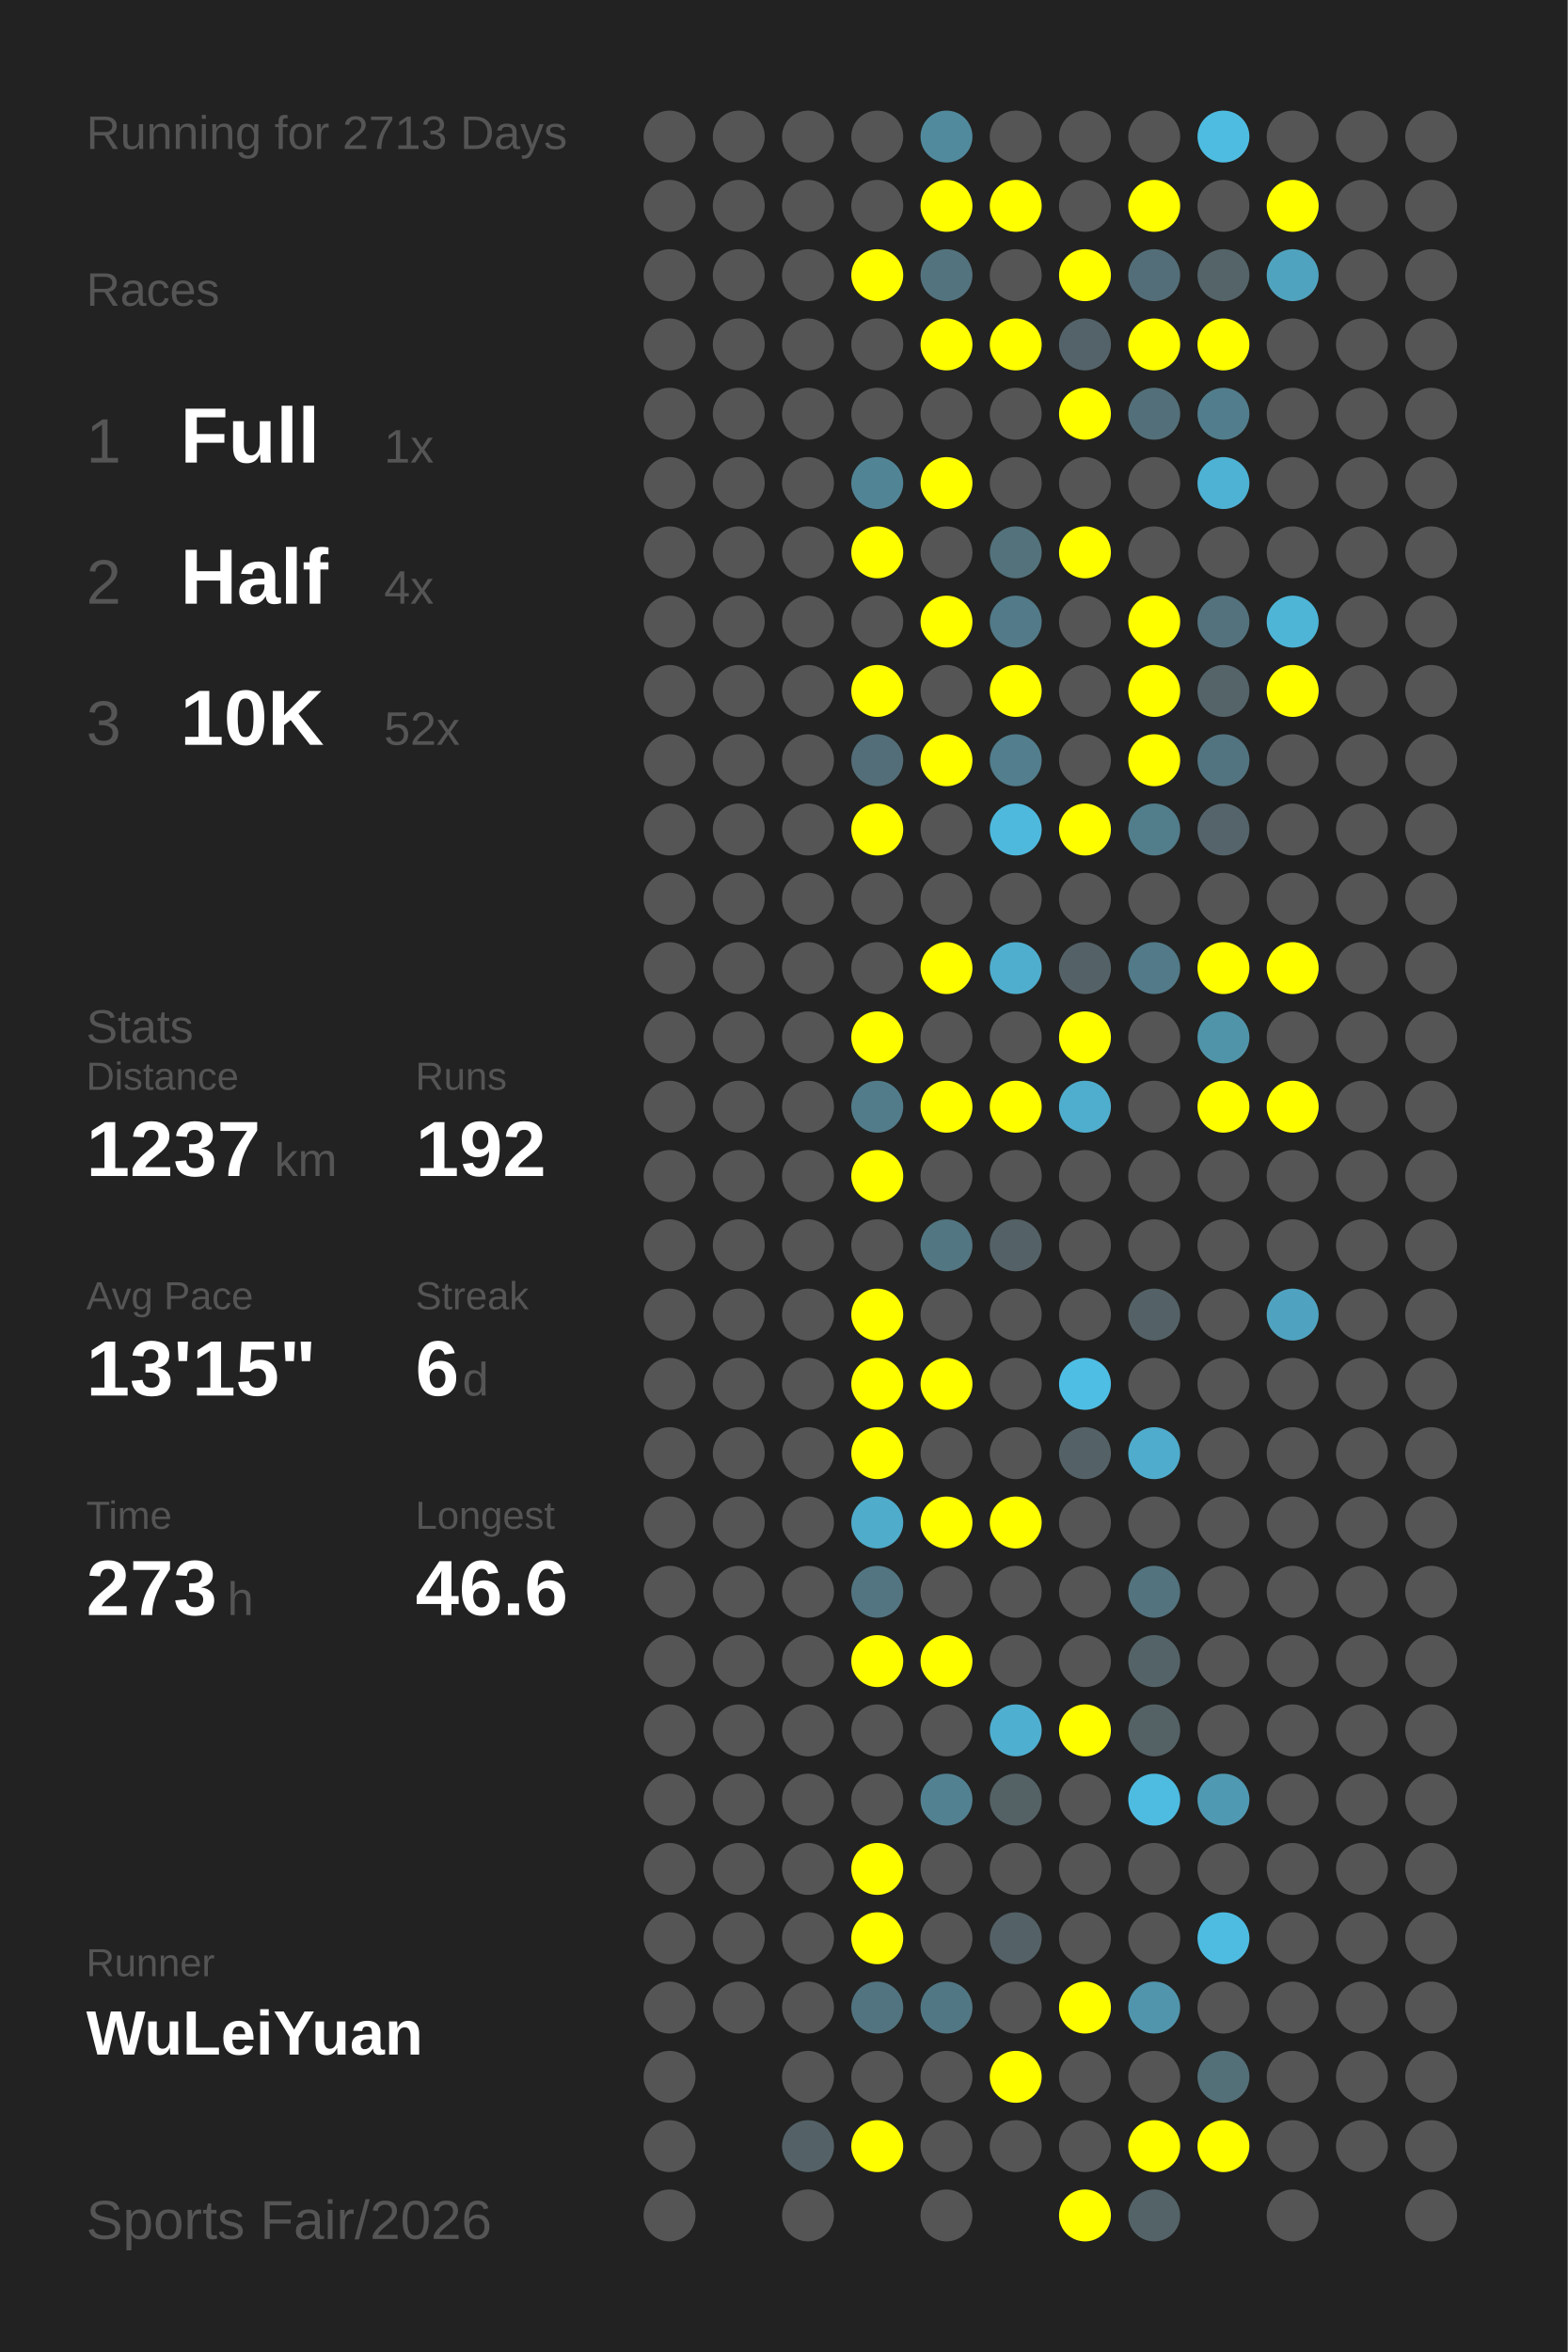
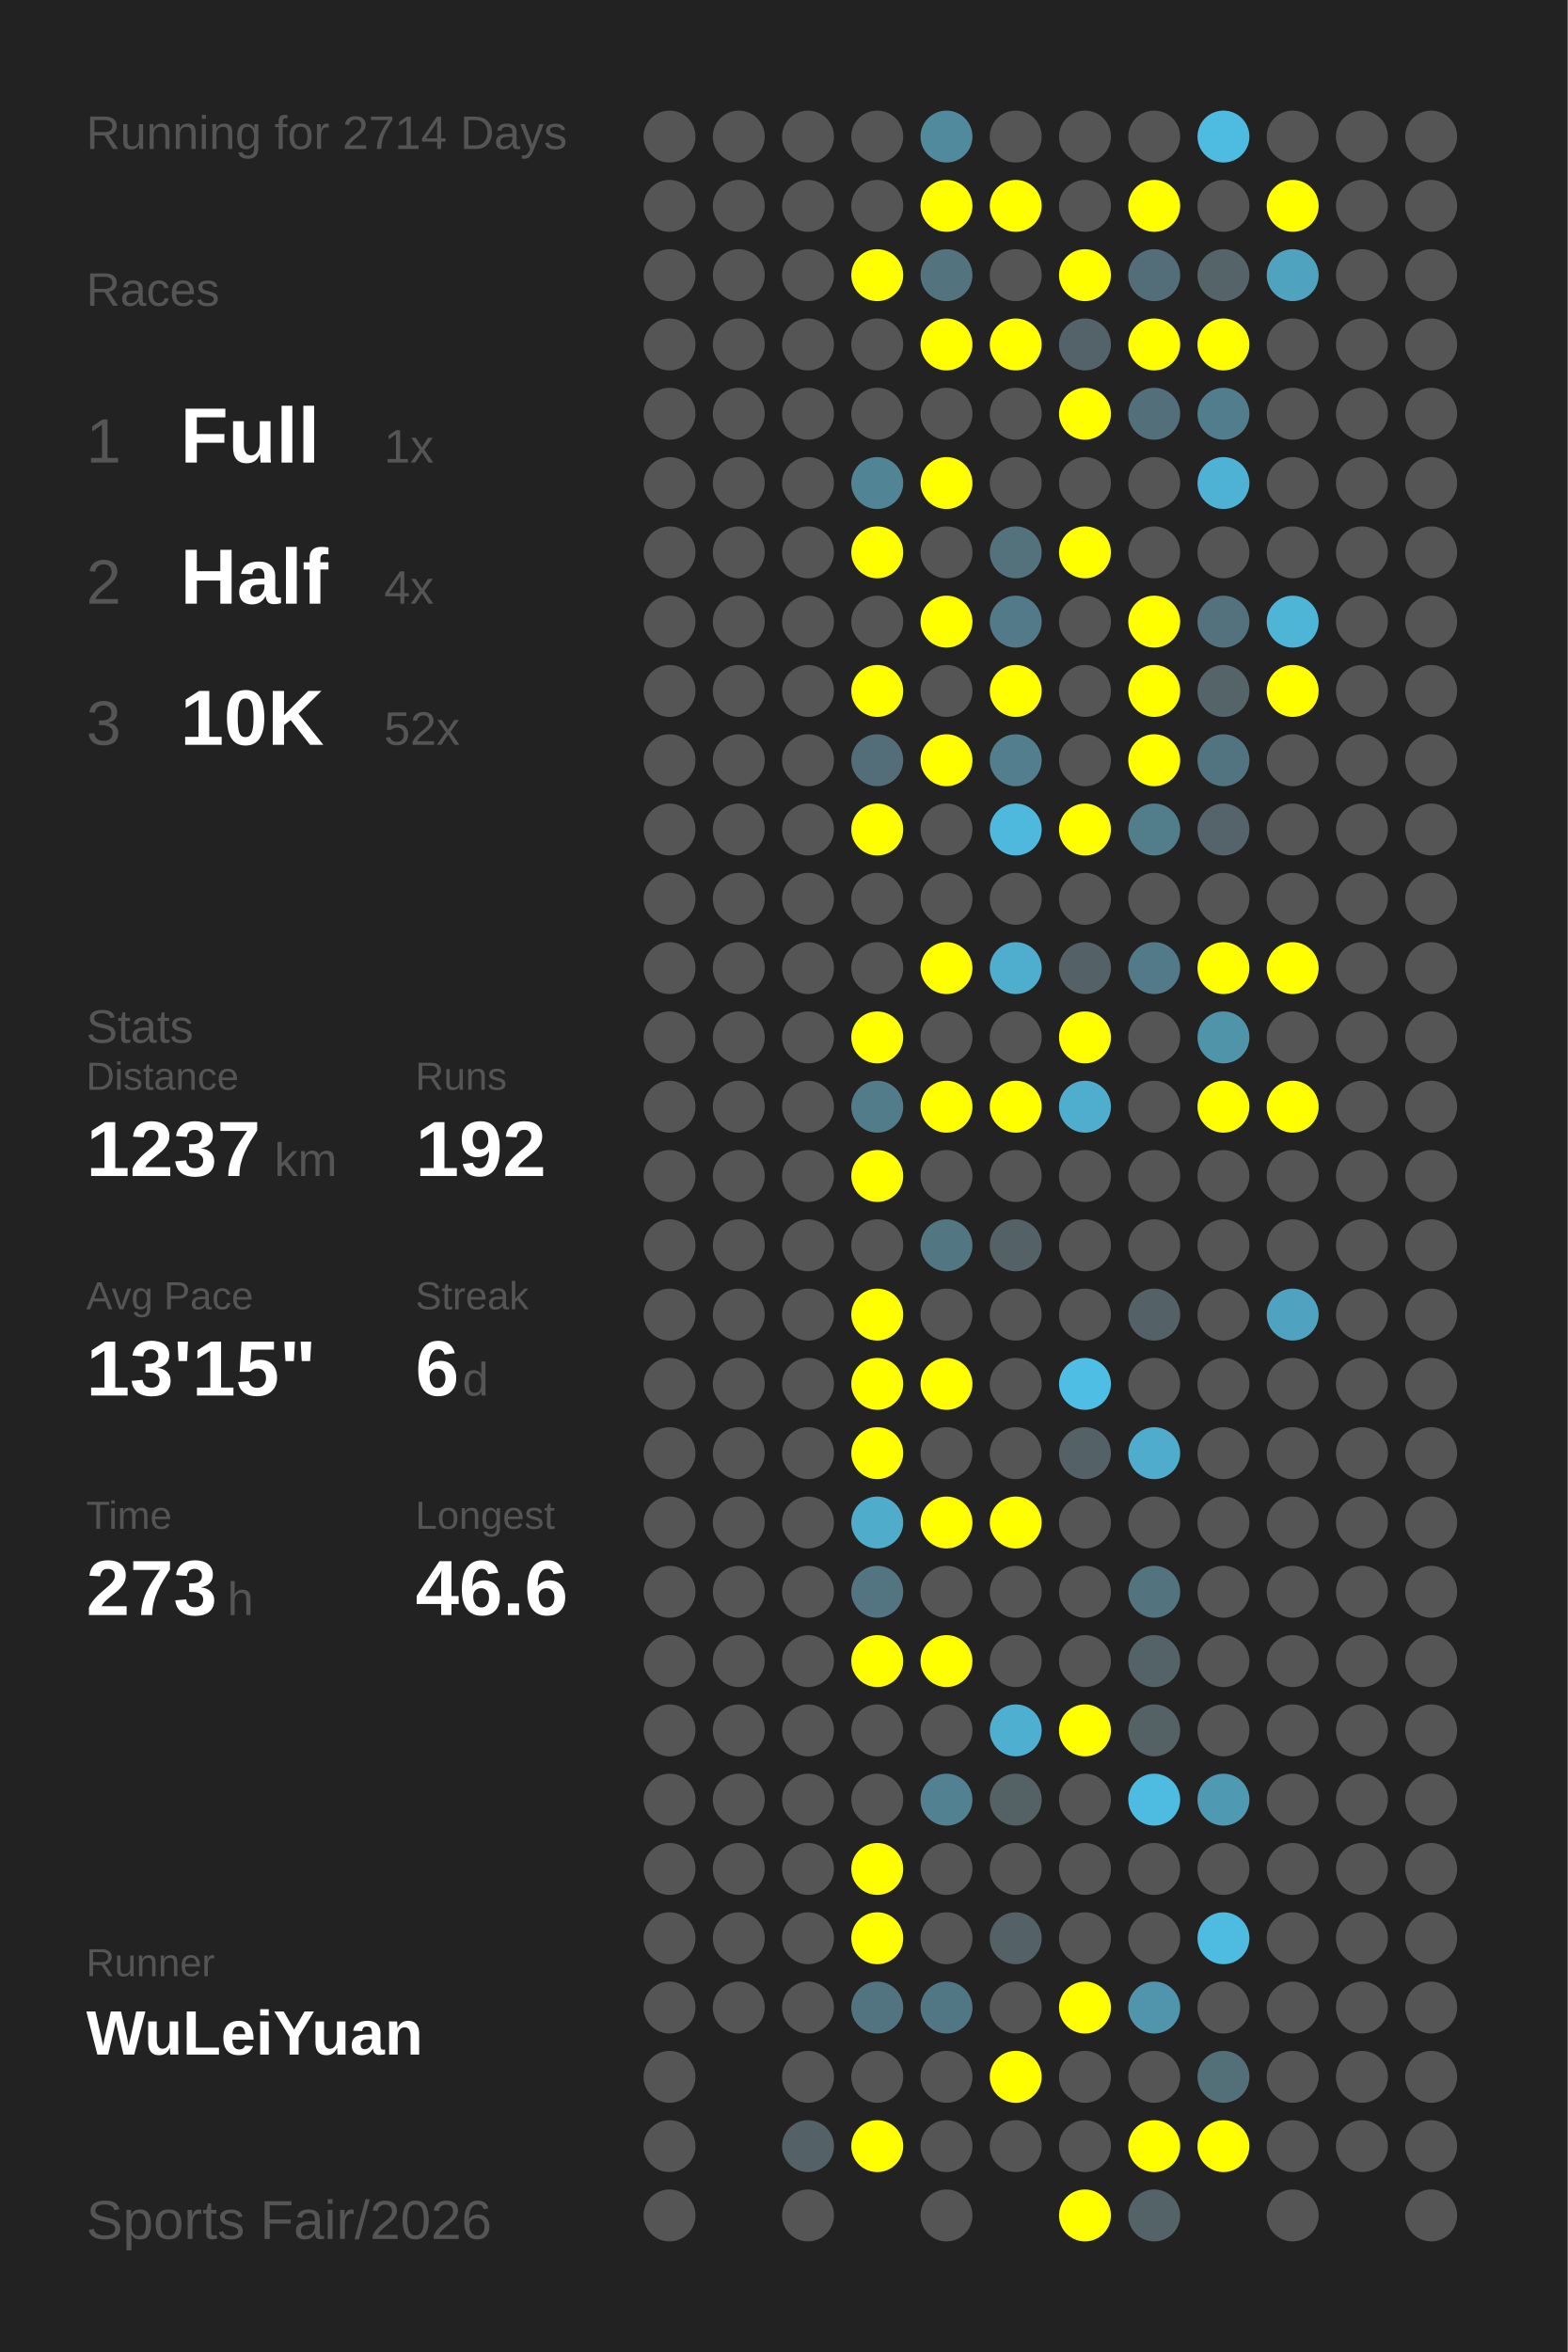
<svg xmlns="http://www.w3.org/2000/svg" baseProfile="full" height="300mm" version="1.1" viewBox="0,0,200,300" width="200mm">
  <defs />
  <rect fill="#222222" height="300" width="200" x="0" y="0" />
-   <text fill="#555555" style="font-size:6px; font-family:Arial;" x="11" y="19">Running for 2713 Days</text>
+   <text fill="#555555" style="font-size:6px; font-family:Arial;" x="11" y="19">Running for 2714 Days</text>
  <text fill="#555555" style="font-size:6px; font-family:Arial;" x="11" y="39">Races</text>
  <text fill="#555555" style="font-size:8px; font-family:Arial;" x="11" y="59">1</text>
  <text fill="#FFFFFF" style="font-size:10px; font-family:Arial; font-weight:bold;" x="23" y="59">Full</text>
  <text fill="#555555" style="font-size:6px; font-family:Arial;" x="49" y="59">1x</text>
  <text fill="#555555" style="font-size:8px; font-family:Arial;" x="11" y="77">2</text>
  <text fill="#FFFFFF" style="font-size:10px; font-family:Arial; font-weight:bold;" x="23" y="77">Half</text>
  <text fill="#555555" style="font-size:6px; font-family:Arial;" x="49" y="77">4x</text>
  <text fill="#555555" style="font-size:8px; font-family:Arial;" x="11" y="95">3</text>
  <text fill="#FFFFFF" style="font-size:10px; font-family:Arial; font-weight:bold;" x="23" y="95">10K</text>
  <text fill="#555555" style="font-size:6px; font-family:Arial;" x="49" y="95">52x</text>
  <text fill="#555555" style="font-size:6px; font-family:Arial;" x="11" y="133">Stats</text>
  <text fill="#555555" style="font-size:5px; font-family:Arial;" x="11" y="139">Distance</text>
  <text fill="#FFFFFF" style="font-size:10px; font-family:Arial; font-weight:bold;" x="11" y="150">1237</text>
  <text fill="#555555" style="font-size:6px; font-family:Arial;" x="35" y="150">km</text>
  <text fill="#555555" style="font-size:5px; font-family:Arial;" x="53" y="139">Runs</text>
  <text fill="#FFFFFF" style="font-size:10px; font-family:Arial; font-weight:bold;" x="53" y="150">192</text>
  <text fill="#555555" style="font-size:5px; font-family:Arial;" x="11" y="167">Avg Pace</text>
  <text fill="#FFFFFF" style="font-size:10px; font-family:Arial; font-weight:bold;" x="11" y="178">13'15"</text>
  <text fill="#555555" style="font-size:5px; font-family:Arial;" x="53" y="167">Streak</text>
  <text fill="#FFFFFF" style="font-size:10px; font-family:Arial; font-weight:bold;" x="53" y="178">6</text>
  <text fill="#555555" style="font-size:6px; font-family:Arial;" x="59" y="178">d</text>
  <text fill="#555555" style="font-size:5px; font-family:Arial;" x="11" y="195">Time</text>
  <text fill="#FFFFFF" style="font-size:10px; font-family:Arial; font-weight:bold;" x="11" y="206">273</text>
  <text fill="#555555" style="font-size:6px; font-family:Arial;" x="29" y="206">h</text>
  <text fill="#555555" style="font-size:5px; font-family:Arial;" x="53" y="195">Longest</text>
  <text fill="#FFFFFF" style="font-size:10px; font-family:Arial; font-weight:bold;" x="53" y="206">46.6</text>
  <text fill="#555555" style="font-size:5px; font-family:Arial;" x="11" y="252.065">Runner</text>
  <text fill="#FFFFFF" style="font-size:8px; font-family:Arial; font-weight:bold;" x="11" y="262.065">WuLeiYuan</text>
  <text fill="#555555" style="font-size:7px; font-family:Arial;" x="11" y="285.581">Sports Fair/2026</text>
  <circle cx="85.417" cy="17.419" fill="#555555" r="3.312" />
  <circle cx="85.417" cy="26.258" fill="#555555" r="3.312" />
  <circle cx="85.417" cy="35.097" fill="#555555" r="3.312" />
  <circle cx="85.417" cy="43.935" fill="#555555" r="3.312" />
  <circle cx="85.417" cy="52.774" fill="#555555" r="3.312" />
  <circle cx="85.417" cy="61.613" fill="#555555" r="3.312" />
  <circle cx="85.417" cy="70.452" fill="#555555" r="3.312" />
  <circle cx="85.417" cy="79.29" fill="#555555" r="3.312" />
  <circle cx="85.417" cy="88.129" fill="#555555" r="3.312" />
  <circle cx="85.417" cy="96.968" fill="#555555" r="3.312" />
  <circle cx="85.417" cy="105.806" fill="#555555" r="3.312" />
  <circle cx="85.417" cy="114.645" fill="#555555" r="3.312" />
  <circle cx="85.417" cy="123.484" fill="#555555" r="3.312" />
  <circle cx="85.417" cy="132.323" fill="#555555" r="3.312" />
  <circle cx="85.417" cy="141.161" fill="#555555" r="3.312" />
  <circle cx="85.417" cy="150" fill="#555555" r="3.312" />
  <circle cx="85.417" cy="158.839" fill="#555555" r="3.312" />
  <circle cx="85.417" cy="167.677" fill="#555555" r="3.312" />
  <circle cx="85.417" cy="176.516" fill="#555555" r="3.312" />
  <circle cx="85.417" cy="185.355" fill="#555555" r="3.312" />
  <circle cx="85.417" cy="194.194" fill="#555555" r="3.312" />
  <circle cx="85.417" cy="203.032" fill="#555555" r="3.312" />
  <circle cx="85.417" cy="211.871" fill="#555555" r="3.312" />
  <circle cx="85.417" cy="220.71" fill="#555555" r="3.312" />
  <circle cx="85.417" cy="229.548" fill="#555555" r="3.312" />
  <circle cx="85.417" cy="238.387" fill="#555555" r="3.312" />
  <circle cx="85.417" cy="247.226" fill="#555555" r="3.312" />
  <circle cx="85.417" cy="256.065" fill="#555555" r="3.312" />
  <circle cx="85.417" cy="264.903" fill="#555555" r="3.312" />
  <circle cx="85.417" cy="273.742" fill="#555555" r="3.312" />
  <circle cx="85.417" cy="282.581" fill="#555555" r="3.312" />
  <circle cx="94.25" cy="17.419" fill="#555555" r="3.312" />
  <circle cx="94.25" cy="26.258" fill="#555555" r="3.312" />
  <circle cx="94.25" cy="35.097" fill="#555555" r="3.312" />
  <circle cx="94.25" cy="43.935" fill="#555555" r="3.312" />
  <circle cx="94.25" cy="52.774" fill="#555555" r="3.312" />
  <circle cx="94.25" cy="61.613" fill="#555555" r="3.312" />
  <circle cx="94.25" cy="70.452" fill="#555555" r="3.312" />
  <circle cx="94.25" cy="79.29" fill="#555555" r="3.312" />
  <circle cx="94.25" cy="88.129" fill="#555555" r="3.312" />
  <circle cx="94.25" cy="96.968" fill="#555555" r="3.312" />
  <circle cx="94.25" cy="105.806" fill="#555555" r="3.312" />
  <circle cx="94.25" cy="114.645" fill="#555555" r="3.312" />
  <circle cx="94.25" cy="123.484" fill="#555555" r="3.312" />
  <circle cx="94.25" cy="132.323" fill="#555555" r="3.312" />
  <circle cx="94.25" cy="141.161" fill="#555555" r="3.312" />
  <circle cx="94.25" cy="150" fill="#555555" r="3.312" />
  <circle cx="94.25" cy="158.839" fill="#555555" r="3.312" />
  <circle cx="94.25" cy="167.677" fill="#555555" r="3.312" />
  <circle cx="94.25" cy="176.516" fill="#555555" r="3.312" />
  <circle cx="94.25" cy="185.355" fill="#555555" r="3.312" />
  <circle cx="94.25" cy="194.194" fill="#555555" r="3.312" />
  <circle cx="94.25" cy="203.032" fill="#555555" r="3.312" />
  <circle cx="94.25" cy="211.871" fill="#555555" r="3.312" />
  <circle cx="94.25" cy="220.71" fill="#555555" r="3.312" />
  <circle cx="94.25" cy="229.548" fill="#555555" r="3.312" />
  <circle cx="94.25" cy="238.387" fill="#555555" r="3.312" />
  <circle cx="94.25" cy="247.226" fill="#555555" r="3.312" />
  <circle cx="94.25" cy="256.065" fill="#555555" r="3.312" />
  <circle cx="103.083" cy="17.419" fill="#555555" r="3.312" />
  <circle cx="103.083" cy="26.258" fill="#555555" r="3.312" />
  <circle cx="103.083" cy="35.097" fill="#555555" r="3.312" />
  <circle cx="103.083" cy="43.935" fill="#555555" r="3.312" />
  <circle cx="103.083" cy="52.774" fill="#555555" r="3.312" />
  <circle cx="103.083" cy="61.613" fill="#555555" r="3.312" />
  <circle cx="103.083" cy="70.452" fill="#555555" r="3.312" />
  <circle cx="103.083" cy="79.29" fill="#555555" r="3.312" />
  <circle cx="103.083" cy="88.129" fill="#555555" r="3.312" />
  <circle cx="103.083" cy="96.968" fill="#555555" r="3.312" />
  <circle cx="103.083" cy="105.806" fill="#555555" r="3.312" />
  <circle cx="103.083" cy="114.645" fill="#555555" r="3.312" />
  <circle cx="103.083" cy="123.484" fill="#555555" r="3.312" />
  <circle cx="103.083" cy="132.323" fill="#555555" r="3.312" />
  <circle cx="103.083" cy="141.161" fill="#555555" r="3.312" />
  <circle cx="103.083" cy="150" fill="#555555" r="3.312" />
  <circle cx="103.083" cy="158.839" fill="#555555" r="3.312" />
  <circle cx="103.083" cy="167.677" fill="#555555" r="3.312" />
  <circle cx="103.083" cy="176.516" fill="#555555" r="3.312" />
  <circle cx="103.083" cy="185.355" fill="#555555" r="3.312" />
  <circle cx="103.083" cy="194.194" fill="#555555" r="3.312" />
  <circle cx="103.083" cy="203.032" fill="#555555" r="3.312" />
  <circle cx="103.083" cy="211.871" fill="#555555" r="3.312" />
  <circle cx="103.083" cy="220.71" fill="#555555" r="3.312" />
  <circle cx="103.083" cy="229.548" fill="#555555" r="3.312" />
  <circle cx="103.083" cy="238.387" fill="#555555" r="3.312" />
  <circle cx="103.083" cy="247.226" fill="#555555" r="3.312" />
  <circle cx="103.083" cy="256.065" fill="#555555" r="3.312" />
  <circle cx="103.083" cy="264.903" fill="#555555" r="3.312" />
  <circle cx="103.083" cy="273.742" fill="#546267" r="3.312" />
  <circle cx="103.083" cy="282.581" fill="#555555" r="3.312" />
  <circle cx="111.917" cy="17.419" fill="#555555" r="3.312" />
  <circle cx="111.917" cy="26.258" fill="#555555" r="3.312" />
  <circle cx="111.917" cy="35.097" fill="#FFFF00" r="3.312" />
  <circle cx="111.917" cy="43.935" fill="#555555" r="3.312" />
  <circle cx="111.917" cy="52.774" fill="#555555" r="3.312" />
  <circle cx="111.917" cy="61.613" fill="#518596" r="3.312" />
  <circle cx="111.917" cy="70.452" fill="#FFFF00" r="3.312" />
  <circle cx="111.917" cy="79.29" fill="#555555" r="3.312" />
  <circle cx="111.917" cy="88.129" fill="#FFFF00" r="3.312" />
  <circle cx="111.917" cy="96.968" fill="#536e78" r="3.312" />
  <circle cx="111.917" cy="105.806" fill="#FFFF00" r="3.312" />
  <circle cx="111.917" cy="114.645" fill="#555555" r="3.312" />
  <circle cx="111.917" cy="123.484" fill="#555555" r="3.312" />
  <circle cx="111.917" cy="132.323" fill="#FFFF00" r="3.312" />
  <circle cx="111.917" cy="141.161" fill="#527c8a" r="3.312" />
  <circle cx="111.917" cy="150" fill="#FFFF00" r="3.312" />
  <circle cx="111.917" cy="158.839" fill="#555555" r="3.312" />
  <circle cx="111.917" cy="167.677" fill="#FFFF00" r="3.312" />
  <circle cx="111.917" cy="176.516" fill="#FFFF00" r="3.312" />
  <circle cx="111.917" cy="185.355" fill="#FFFF00" r="3.312" />
  <circle cx="111.917" cy="194.194" fill="#4faccb" r="3.312" />
  <circle cx="111.917" cy="203.032" fill="#527581" r="3.312" />
  <circle cx="111.917" cy="211.871" fill="#FFFF00" r="3.312" />
  <circle cx="111.917" cy="220.71" fill="#555555" r="3.312" />
  <circle cx="111.917" cy="229.548" fill="#555555" r="3.312" />
  <circle cx="111.917" cy="238.387" fill="#FFFF00" r="3.312" />
  <circle cx="111.917" cy="247.226" fill="#FFFF00" r="3.312" />
  <circle cx="111.917" cy="256.065" fill="#527480" r="3.312" />
  <circle cx="111.917" cy="264.903" fill="#555555" r="3.312" />
  <circle cx="111.917" cy="273.742" fill="#FFFF00" r="3.312" />
  <circle cx="120.75" cy="17.419" fill="#518a9d" r="3.312" />
  <circle cx="120.75" cy="26.258" fill="#FFFF00" r="3.312" />
  <circle cx="120.75" cy="35.097" fill="#53737e" r="3.312" />
  <circle cx="120.75" cy="43.935" fill="#FFFF00" r="3.312" />
  <circle cx="120.75" cy="52.774" fill="#555555" r="3.312" />
  <circle cx="120.75" cy="61.613" fill="#FFFF00" r="3.312" />
  <circle cx="120.75" cy="70.452" fill="#555555" r="3.312" />
  <circle cx="120.75" cy="79.29" fill="#FFFF00" r="3.312" />
  <circle cx="120.75" cy="88.129" fill="#555555" r="3.312" />
  <circle cx="120.75" cy="96.968" fill="#FFFF00" r="3.312" />
  <circle cx="120.75" cy="105.806" fill="#555555" r="3.312" />
  <circle cx="120.75" cy="114.645" fill="#555555" r="3.312" />
  <circle cx="120.75" cy="123.484" fill="#FFFF00" r="3.312" />
  <circle cx="120.75" cy="132.323" fill="#555555" r="3.312" />
  <circle cx="120.75" cy="141.161" fill="#FFFF00" r="3.312" />
  <circle cx="120.75" cy="150" fill="#555555" r="3.312" />
  <circle cx="120.75" cy="158.839" fill="#527682" r="3.312" />
  <circle cx="120.75" cy="167.677" fill="#555555" r="3.312" />
  <circle cx="120.75" cy="176.516" fill="#FFFF00" r="3.312" />
  <circle cx="120.75" cy="185.355" fill="#555555" r="3.312" />
  <circle cx="120.75" cy="194.194" fill="#FFFF00" r="3.312" />
  <circle cx="120.75" cy="203.032" fill="#555555" r="3.312" />
  <circle cx="120.75" cy="211.871" fill="#FFFF00" r="3.312" />
  <circle cx="120.75" cy="220.71" fill="#555555" r="3.312" />
  <circle cx="120.75" cy="229.548" fill="#528191" r="3.312" />
  <circle cx="120.75" cy="238.387" fill="#555555" r="3.312" />
  <circle cx="120.75" cy="247.226" fill="#555555" r="3.312" />
  <circle cx="120.75" cy="256.065" fill="#527784" r="3.312" />
  <circle cx="120.75" cy="264.903" fill="#555555" r="3.312" />
  <circle cx="120.75" cy="273.742" fill="#555555" r="3.312" />
  <circle cx="120.75" cy="282.581" fill="#555555" r="3.312" />
  <circle cx="129.583" cy="17.419" fill="#555555" r="3.312" />
  <circle cx="129.583" cy="26.258" fill="#FFFF00" r="3.312" />
  <circle cx="129.583" cy="35.097" fill="#555555" r="3.312" />
  <circle cx="129.583" cy="43.935" fill="#FFFF00" r="3.312" />
  <circle cx="129.583" cy="52.774" fill="#555555" r="3.312" />
  <circle cx="129.583" cy="61.613" fill="#555555" r="3.312" />
  <circle cx="129.583" cy="70.452" fill="#53727c" r="3.312" />
  <circle cx="129.583" cy="79.29" fill="#527a88" r="3.312" />
  <circle cx="129.583" cy="88.129" fill="#FFFF00" r="3.312" />
  <circle cx="129.583" cy="96.968" fill="#527e8d" r="3.312" />
  <circle cx="129.583" cy="105.806" fill="#4eb9dd" r="3.312" />
  <circle cx="129.583" cy="114.645" fill="#555555" r="3.312" />
  <circle cx="129.583" cy="123.484" fill="#4faece" r="3.312" />
  <circle cx="129.583" cy="132.323" fill="#555555" r="3.312" />
  <circle cx="129.583" cy="141.161" fill="#FFFF00" r="3.312" />
  <circle cx="129.583" cy="150" fill="#555555" r="3.312" />
  <circle cx="129.583" cy="158.839" fill="#546267" r="3.312" />
  <circle cx="129.583" cy="167.677" fill="#555555" r="3.312" />
  <circle cx="129.583" cy="176.516" fill="#555555" r="3.312" />
  <circle cx="129.583" cy="185.355" fill="#555555" r="3.312" />
  <circle cx="129.583" cy="194.194" fill="#FFFF00" r="3.312" />
  <circle cx="129.583" cy="203.032" fill="#555555" r="3.312" />
  <circle cx="129.583" cy="211.871" fill="#555555" r="3.312" />
  <circle cx="129.583" cy="220.71" fill="#4fafd0" r="3.312" />
  <circle cx="129.583" cy="229.548" fill="#546266" r="3.312" />
  <circle cx="129.583" cy="238.387" fill="#555555" r="3.312" />
  <circle cx="129.583" cy="247.226" fill="#546166" r="3.312" />
  <circle cx="129.583" cy="256.065" fill="#555555" r="3.312" />
  <circle cx="129.583" cy="264.903" fill="#FFFF00" r="3.312" />
  <circle cx="129.583" cy="273.742" fill="#555555" r="3.312" />
  <circle cx="138.417" cy="17.419" fill="#555555" r="3.312" />
  <circle cx="138.417" cy="26.258" fill="#555555" r="3.312" />
  <circle cx="138.417" cy="35.097" fill="#FFFF00" r="3.312" />
  <circle cx="138.417" cy="43.935" fill="#546369" r="3.312" />
  <circle cx="138.417" cy="52.774" fill="#FFFF00" r="3.312" />
  <circle cx="138.417" cy="61.613" fill="#555555" r="3.312" />
  <circle cx="138.417" cy="70.452" fill="#FFFF00" r="3.312" />
  <circle cx="138.417" cy="79.29" fill="#555555" r="3.312" />
  <circle cx="138.417" cy="88.129" fill="#555555" r="3.312" />
  <circle cx="138.417" cy="96.968" fill="#555555" r="3.312" />
  <circle cx="138.417" cy="105.806" fill="#FFFF00" r="3.312" />
  <circle cx="138.417" cy="114.645" fill="#555555" r="3.312" />
  <circle cx="138.417" cy="123.484" fill="#546267" r="3.312" />
  <circle cx="138.417" cy="132.323" fill="#FFFF00" r="3.312" />
  <circle cx="138.417" cy="141.161" fill="#4faece" r="3.312" />
  <circle cx="138.417" cy="150" fill="#555555" r="3.312" />
  <circle cx="138.417" cy="158.839" fill="#555555" r="3.312" />
  <circle cx="138.417" cy="167.677" fill="#555555" r="3.312" />
  <circle cx="138.417" cy="176.516" fill="#4ebee4" r="3.312" />
  <circle cx="138.417" cy="185.355" fill="#546267" r="3.312" />
  <circle cx="138.417" cy="194.194" fill="#555555" r="3.312" />
  <circle cx="138.417" cy="203.032" fill="#555555" r="3.312" />
  <circle cx="138.417" cy="211.871" fill="#555555" r="3.312" />
  <circle cx="138.417" cy="220.71" fill="#FFFF00" r="3.312" />
  <circle cx="138.417" cy="229.548" fill="#555555" r="3.312" />
  <circle cx="138.417" cy="238.387" fill="#555555" r="3.312" />
  <circle cx="138.417" cy="247.226" fill="#555555" r="3.312" />
  <circle cx="138.417" cy="256.065" fill="#FFFF00" r="3.312" />
  <circle cx="138.417" cy="264.903" fill="#555555" r="3.312" />
  <circle cx="138.417" cy="273.742" fill="#555555" r="3.312" />
  <circle cx="138.417" cy="282.581" fill="#FFFF00" r="3.312" />
  <circle cx="147.25" cy="17.419" fill="#555555" r="3.312" />
  <circle cx="147.25" cy="26.258" fill="#FFFF00" r="3.312" />
  <circle cx="147.25" cy="35.097" fill="#536e78" r="3.312" />
  <circle cx="147.25" cy="43.935" fill="#FFFF00" r="3.312" />
  <circle cx="147.25" cy="52.774" fill="#536f79" r="3.312" />
  <circle cx="147.25" cy="61.613" fill="#555555" r="3.312" />
  <circle cx="147.25" cy="70.452" fill="#555555" r="3.312" />
  <circle cx="147.25" cy="79.29" fill="#FFFF00" r="3.312" />
  <circle cx="147.25" cy="88.129" fill="#FFFF00" r="3.312" />
  <circle cx="147.25" cy="96.968" fill="#FFFF00" r="3.312" />
  <circle cx="147.25" cy="105.806" fill="#527d8b" r="3.312" />
  <circle cx="147.25" cy="114.645" fill="#555555" r="3.312" />
  <circle cx="147.25" cy="123.484" fill="#527a88" r="3.312" />
  <circle cx="147.25" cy="132.323" fill="#555555" r="3.312" />
  <circle cx="147.25" cy="141.161" fill="#555555" r="3.312" />
  <circle cx="147.25" cy="150" fill="#555555" r="3.312" />
  <circle cx="147.25" cy="158.839" fill="#555555" r="3.312" />
  <circle cx="147.25" cy="167.677" fill="#546267" r="3.312" />
  <circle cx="147.25" cy="176.516" fill="#555555" r="3.312" />
  <circle cx="147.25" cy="185.355" fill="#4faccc" r="3.312" />
  <circle cx="147.25" cy="194.194" fill="#555555" r="3.312" />
  <circle cx="147.25" cy="203.032" fill="#53737e" r="3.312" />
  <circle cx="147.25" cy="211.871" fill="#546368" r="3.312" />
  <circle cx="147.25" cy="220.71" fill="#546266" r="3.312" />
  <circle cx="147.25" cy="229.548" fill="#4ebce1" r="3.312" />
  <circle cx="147.25" cy="238.387" fill="#555555" r="3.312" />
  <circle cx="147.25" cy="247.226" fill="#555555" r="3.312" />
  <circle cx="147.25" cy="256.065" fill="#5095ac" r="3.312" />
  <circle cx="147.25" cy="264.903" fill="#555555" r="3.312" />
  <circle cx="147.25" cy="273.742" fill="#FFFF00" r="3.312" />
  <circle cx="147.25" cy="282.581" fill="#546368" r="3.312" />
  <circle cx="156.083" cy="17.419" fill="#4ebce1" r="3.312" />
  <circle cx="156.083" cy="26.258" fill="#555555" r="3.312" />
  <circle cx="156.083" cy="35.097" fill="#546469" r="3.312" />
  <circle cx="156.083" cy="43.935" fill="#FFFF00" r="3.312" />
  <circle cx="156.083" cy="52.774" fill="#527d8c" r="3.312" />
  <circle cx="156.083" cy="61.613" fill="#4eb2d4" r="3.312" />
  <circle cx="156.083" cy="70.452" fill="#555555" r="3.312" />
  <circle cx="156.083" cy="79.29" fill="#53727d" r="3.312" />
  <circle cx="156.083" cy="88.129" fill="#546469" r="3.312" />
  <circle cx="156.083" cy="96.968" fill="#527480" r="3.312" />
  <circle cx="156.083" cy="105.806" fill="#54646a" r="3.312" />
  <circle cx="156.083" cy="114.645" fill="#555555" r="3.312" />
  <circle cx="156.083" cy="123.484" fill="#FFFF00" r="3.312" />
  <circle cx="156.083" cy="132.323" fill="#5094aa" r="3.312" />
  <circle cx="156.083" cy="141.161" fill="#FFFF00" r="3.312" />
  <circle cx="156.083" cy="150" fill="#555555" r="3.312" />
  <circle cx="156.083" cy="158.839" fill="#555555" r="3.312" />
  <circle cx="156.083" cy="167.677" fill="#555555" r="3.312" />
  <circle cx="156.083" cy="176.516" fill="#555555" r="3.312" />
  <circle cx="156.083" cy="185.355" fill="#555555" r="3.312" />
  <circle cx="156.083" cy="194.194" fill="#555555" r="3.312" />
  <circle cx="156.083" cy="203.032" fill="#555555" r="3.312" />
  <circle cx="156.083" cy="211.871" fill="#555555" r="3.312" />
  <circle cx="156.083" cy="220.71" fill="#555555" r="3.312" />
  <circle cx="156.083" cy="229.548" fill="#5099b2" r="3.312" />
  <circle cx="156.083" cy="238.387" fill="#555555" r="3.312" />
  <circle cx="156.083" cy="247.226" fill="#4ebce1" r="3.312" />
  <circle cx="156.083" cy="256.065" fill="#555555" r="3.312" />
  <circle cx="156.083" cy="264.903" fill="#536f78" r="3.312" />
  <circle cx="156.083" cy="273.742" fill="#FFFF00" r="3.312" />
  <circle cx="164.917" cy="17.419" fill="#555555" r="3.312" />
  <circle cx="164.917" cy="26.258" fill="#FFFF00" r="3.312" />
  <circle cx="164.917" cy="35.097" fill="#4fa3bf" r="3.312" />
  <circle cx="164.917" cy="43.935" fill="#555555" r="3.312" />
  <circle cx="164.917" cy="52.774" fill="#555555" r="3.312" />
  <circle cx="164.917" cy="61.613" fill="#555555" r="3.312" />
  <circle cx="164.917" cy="70.452" fill="#555555" r="3.312" />
  <circle cx="164.917" cy="79.29" fill="#4eb5d7" r="3.312" />
  <circle cx="164.917" cy="88.129" fill="#FFFF00" r="3.312" />
  <circle cx="164.917" cy="96.968" fill="#555555" r="3.312" />
  <circle cx="164.917" cy="105.806" fill="#555555" r="3.312" />
  <circle cx="164.917" cy="114.645" fill="#555555" r="3.312" />
  <circle cx="164.917" cy="123.484" fill="#FFFF00" r="3.312" />
  <circle cx="164.917" cy="132.323" fill="#555555" r="3.312" />
  <circle cx="164.917" cy="141.161" fill="#FFFF00" r="3.312" />
  <circle cx="164.917" cy="150" fill="#555555" r="3.312" />
  <circle cx="164.917" cy="158.839" fill="#555555" r="3.312" />
  <circle cx="164.917" cy="167.677" fill="#4fa3c0" r="3.312" />
  <circle cx="164.917" cy="176.516" fill="#555555" r="3.312" />
  <circle cx="164.917" cy="185.355" fill="#555555" r="3.312" />
  <circle cx="164.917" cy="194.194" fill="#555555" r="3.312" />
  <circle cx="164.917" cy="203.032" fill="#555555" r="3.312" />
  <circle cx="164.917" cy="211.871" fill="#555555" r="3.312" />
  <circle cx="164.917" cy="220.71" fill="#555555" r="3.312" />
  <circle cx="164.917" cy="229.548" fill="#555555" r="3.312" />
  <circle cx="164.917" cy="238.387" fill="#555555" r="3.312" />
  <circle cx="164.917" cy="247.226" fill="#555555" r="3.312" />
  <circle cx="164.917" cy="256.065" fill="#555555" r="3.312" />
  <circle cx="164.917" cy="264.903" fill="#555555" r="3.312" />
  <circle cx="164.917" cy="273.742" fill="#555555" r="3.312" />
  <circle cx="164.917" cy="282.581" fill="#555555" r="3.312" />
  <circle cx="173.75" cy="17.419" fill="#555555" r="3.312" />
  <circle cx="173.75" cy="26.258" fill="#555555" r="3.312" />
  <circle cx="173.75" cy="35.097" fill="#555555" r="3.312" />
  <circle cx="173.75" cy="43.935" fill="#555555" r="3.312" />
  <circle cx="173.75" cy="52.774" fill="#555555" r="3.312" />
  <circle cx="173.75" cy="61.613" fill="#555555" r="3.312" />
  <circle cx="173.75" cy="70.452" fill="#555555" r="3.312" />
  <circle cx="173.75" cy="79.29" fill="#555555" r="3.312" />
  <circle cx="173.75" cy="88.129" fill="#555555" r="3.312" />
  <circle cx="173.75" cy="96.968" fill="#555555" r="3.312" />
  <circle cx="173.75" cy="105.806" fill="#555555" r="3.312" />
  <circle cx="173.75" cy="114.645" fill="#555555" r="3.312" />
  <circle cx="173.75" cy="123.484" fill="#555555" r="3.312" />
  <circle cx="173.75" cy="132.323" fill="#555555" r="3.312" />
  <circle cx="173.75" cy="141.161" fill="#555555" r="3.312" />
  <circle cx="173.75" cy="150" fill="#555555" r="3.312" />
  <circle cx="173.75" cy="158.839" fill="#555555" r="3.312" />
  <circle cx="173.75" cy="167.677" fill="#555555" r="3.312" />
  <circle cx="173.75" cy="176.516" fill="#555555" r="3.312" />
  <circle cx="173.75" cy="185.355" fill="#555555" r="3.312" />
  <circle cx="173.75" cy="194.194" fill="#555555" r="3.312" />
  <circle cx="173.75" cy="203.032" fill="#555555" r="3.312" />
  <circle cx="173.75" cy="211.871" fill="#555555" r="3.312" />
  <circle cx="173.75" cy="220.71" fill="#555555" r="3.312" />
  <circle cx="173.75" cy="229.548" fill="#555555" r="3.312" />
  <circle cx="173.75" cy="238.387" fill="#555555" r="3.312" />
  <circle cx="173.75" cy="247.226" fill="#555555" r="3.312" />
  <circle cx="173.75" cy="256.065" fill="#555555" r="3.312" />
  <circle cx="173.75" cy="264.903" fill="#555555" r="3.312" />
  <circle cx="173.75" cy="273.742" fill="#555555" r="3.312" />
  <circle cx="182.583" cy="17.419" fill="#555555" r="3.312" />
  <circle cx="182.583" cy="26.258" fill="#555555" r="3.312" />
  <circle cx="182.583" cy="35.097" fill="#555555" r="3.312" />
  <circle cx="182.583" cy="43.935" fill="#555555" r="3.312" />
  <circle cx="182.583" cy="52.774" fill="#555555" r="3.312" />
  <circle cx="182.583" cy="61.613" fill="#555555" r="3.312" />
  <circle cx="182.583" cy="70.452" fill="#555555" r="3.312" />
  <circle cx="182.583" cy="79.29" fill="#555555" r="3.312" />
  <circle cx="182.583" cy="88.129" fill="#555555" r="3.312" />
  <circle cx="182.583" cy="96.968" fill="#555555" r="3.312" />
  <circle cx="182.583" cy="105.806" fill="#555555" r="3.312" />
  <circle cx="182.583" cy="114.645" fill="#555555" r="3.312" />
  <circle cx="182.583" cy="123.484" fill="#555555" r="3.312" />
  <circle cx="182.583" cy="132.323" fill="#555555" r="3.312" />
  <circle cx="182.583" cy="141.161" fill="#555555" r="3.312" />
  <circle cx="182.583" cy="150" fill="#555555" r="3.312" />
  <circle cx="182.583" cy="158.839" fill="#555555" r="3.312" />
  <circle cx="182.583" cy="167.677" fill="#555555" r="3.312" />
  <circle cx="182.583" cy="176.516" fill="#555555" r="3.312" />
  <circle cx="182.583" cy="185.355" fill="#555555" r="3.312" />
  <circle cx="182.583" cy="194.194" fill="#555555" r="3.312" />
  <circle cx="182.583" cy="203.032" fill="#555555" r="3.312" />
  <circle cx="182.583" cy="211.871" fill="#555555" r="3.312" />
  <circle cx="182.583" cy="220.71" fill="#555555" r="3.312" />
  <circle cx="182.583" cy="229.548" fill="#555555" r="3.312" />
  <circle cx="182.583" cy="238.387" fill="#555555" r="3.312" />
  <circle cx="182.583" cy="247.226" fill="#555555" r="3.312" />
  <circle cx="182.583" cy="256.065" fill="#555555" r="3.312" />
  <circle cx="182.583" cy="264.903" fill="#555555" r="3.312" />
  <circle cx="182.583" cy="273.742" fill="#555555" r="3.312" />
  <circle cx="182.583" cy="282.581" fill="#555555" r="3.312" />
</svg>
